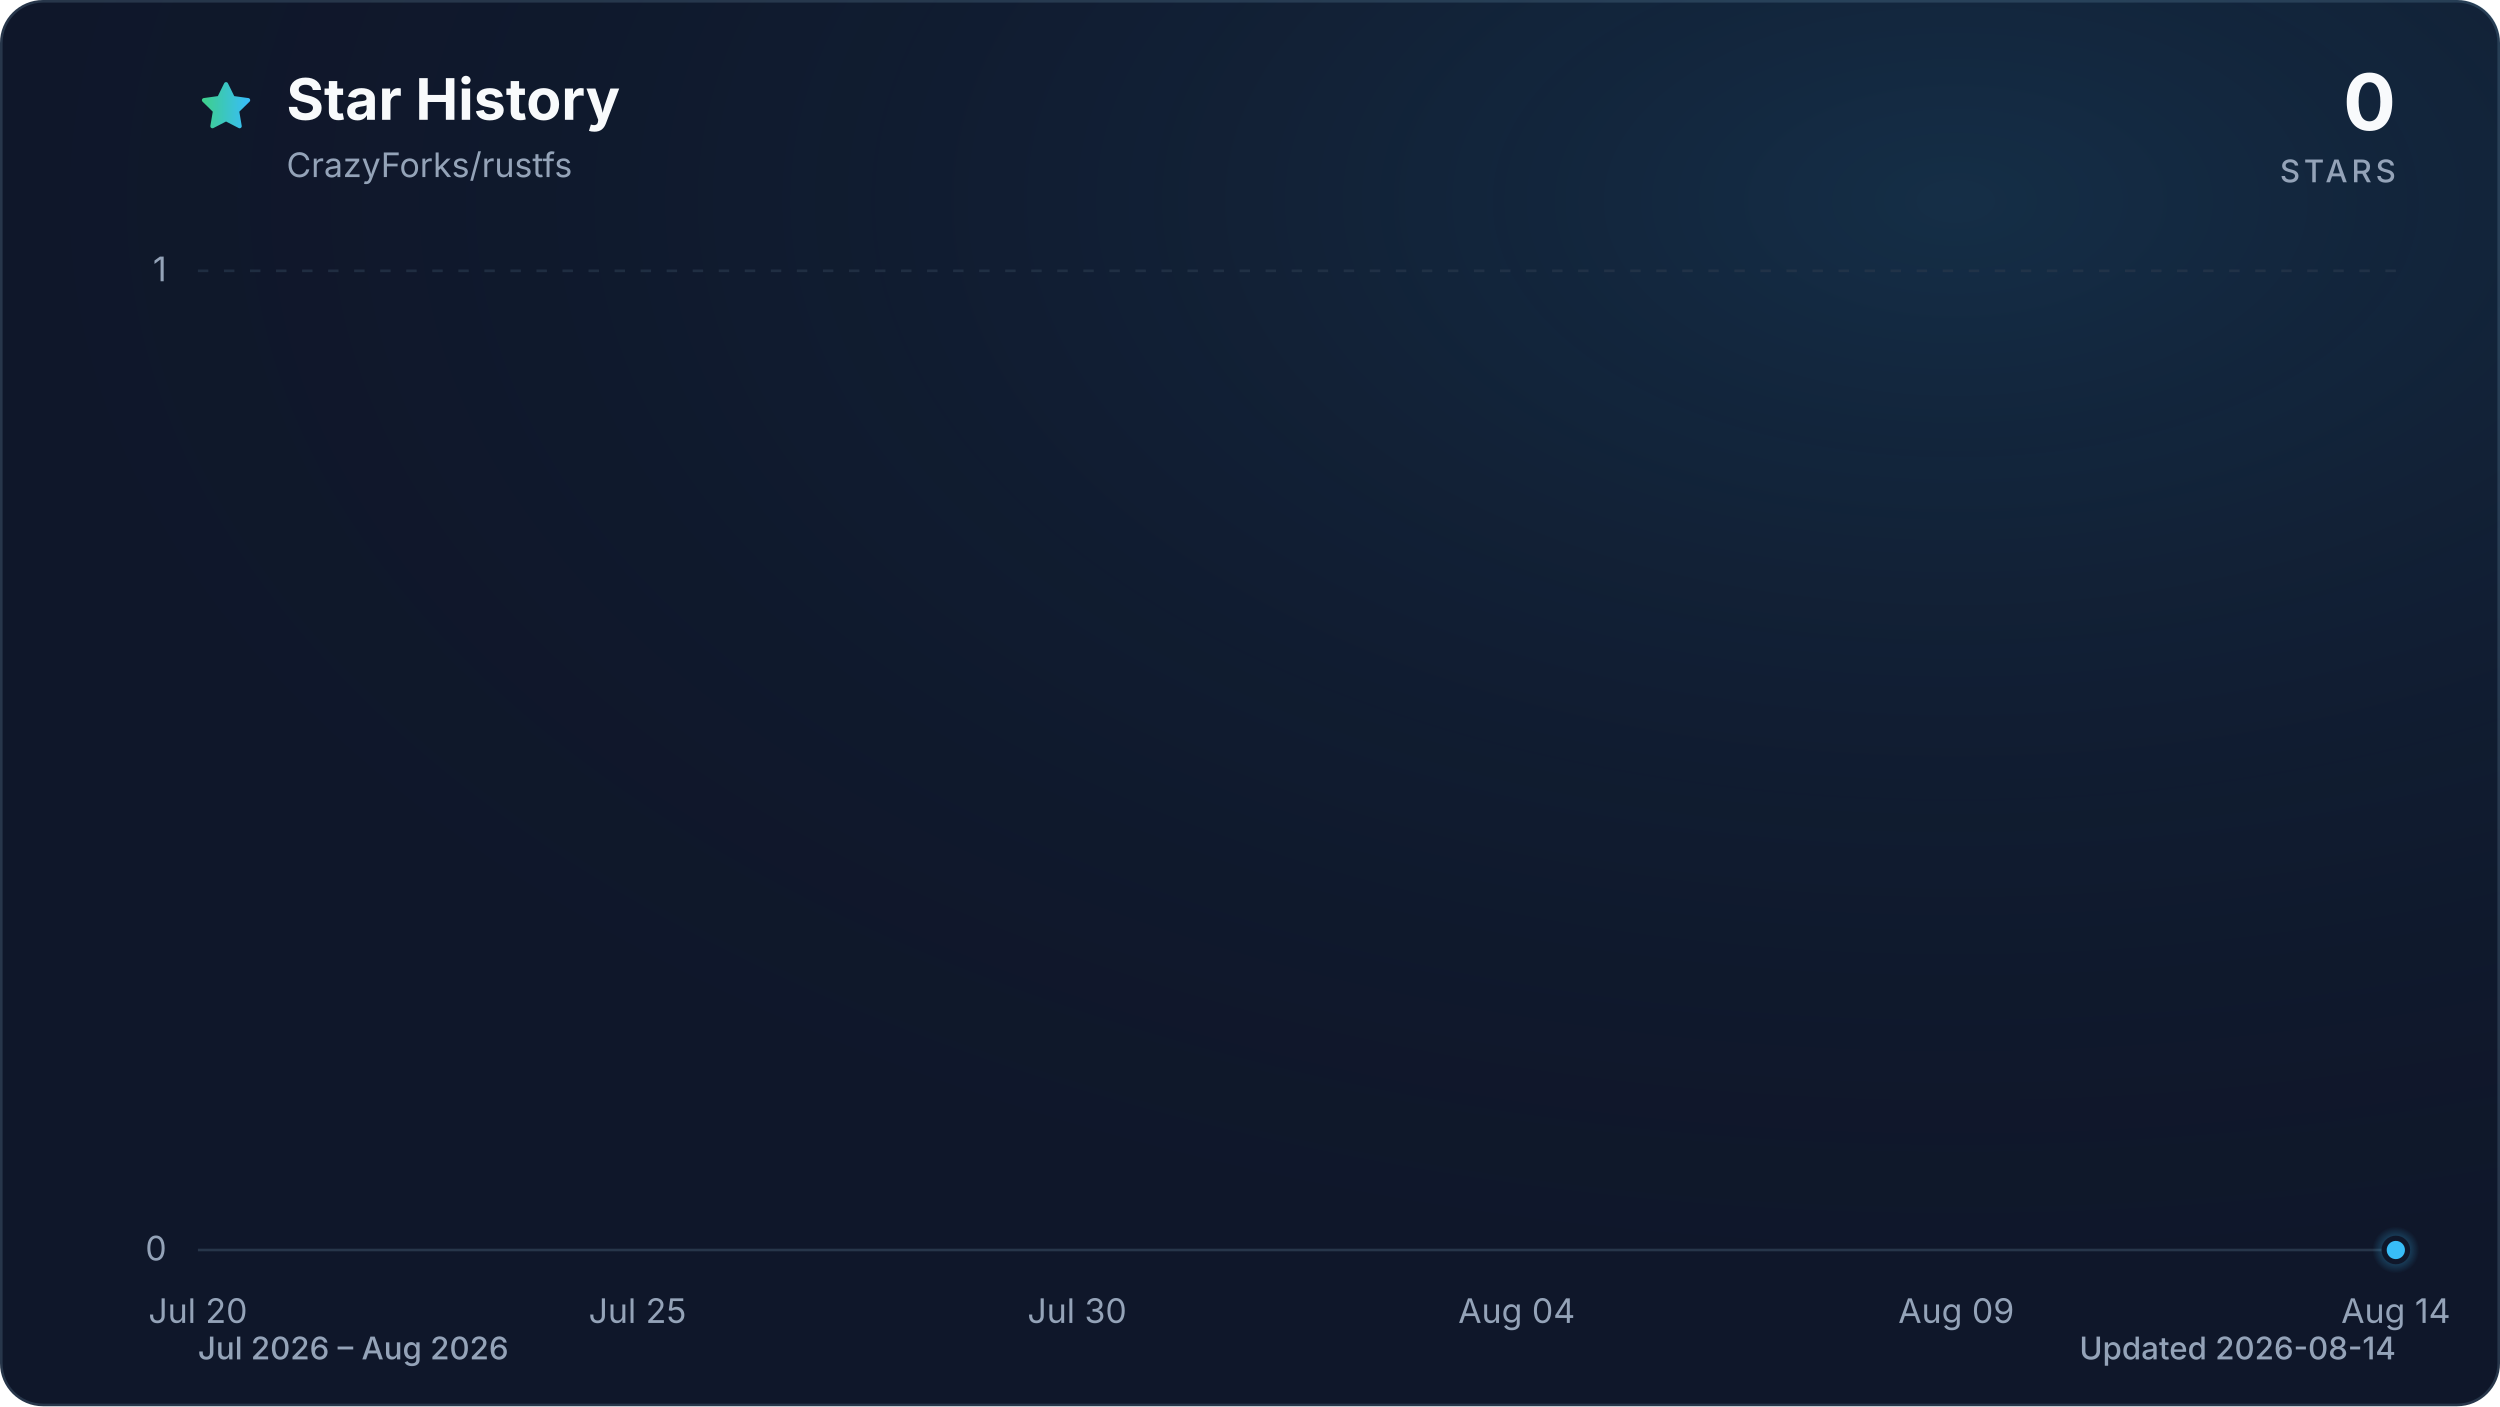
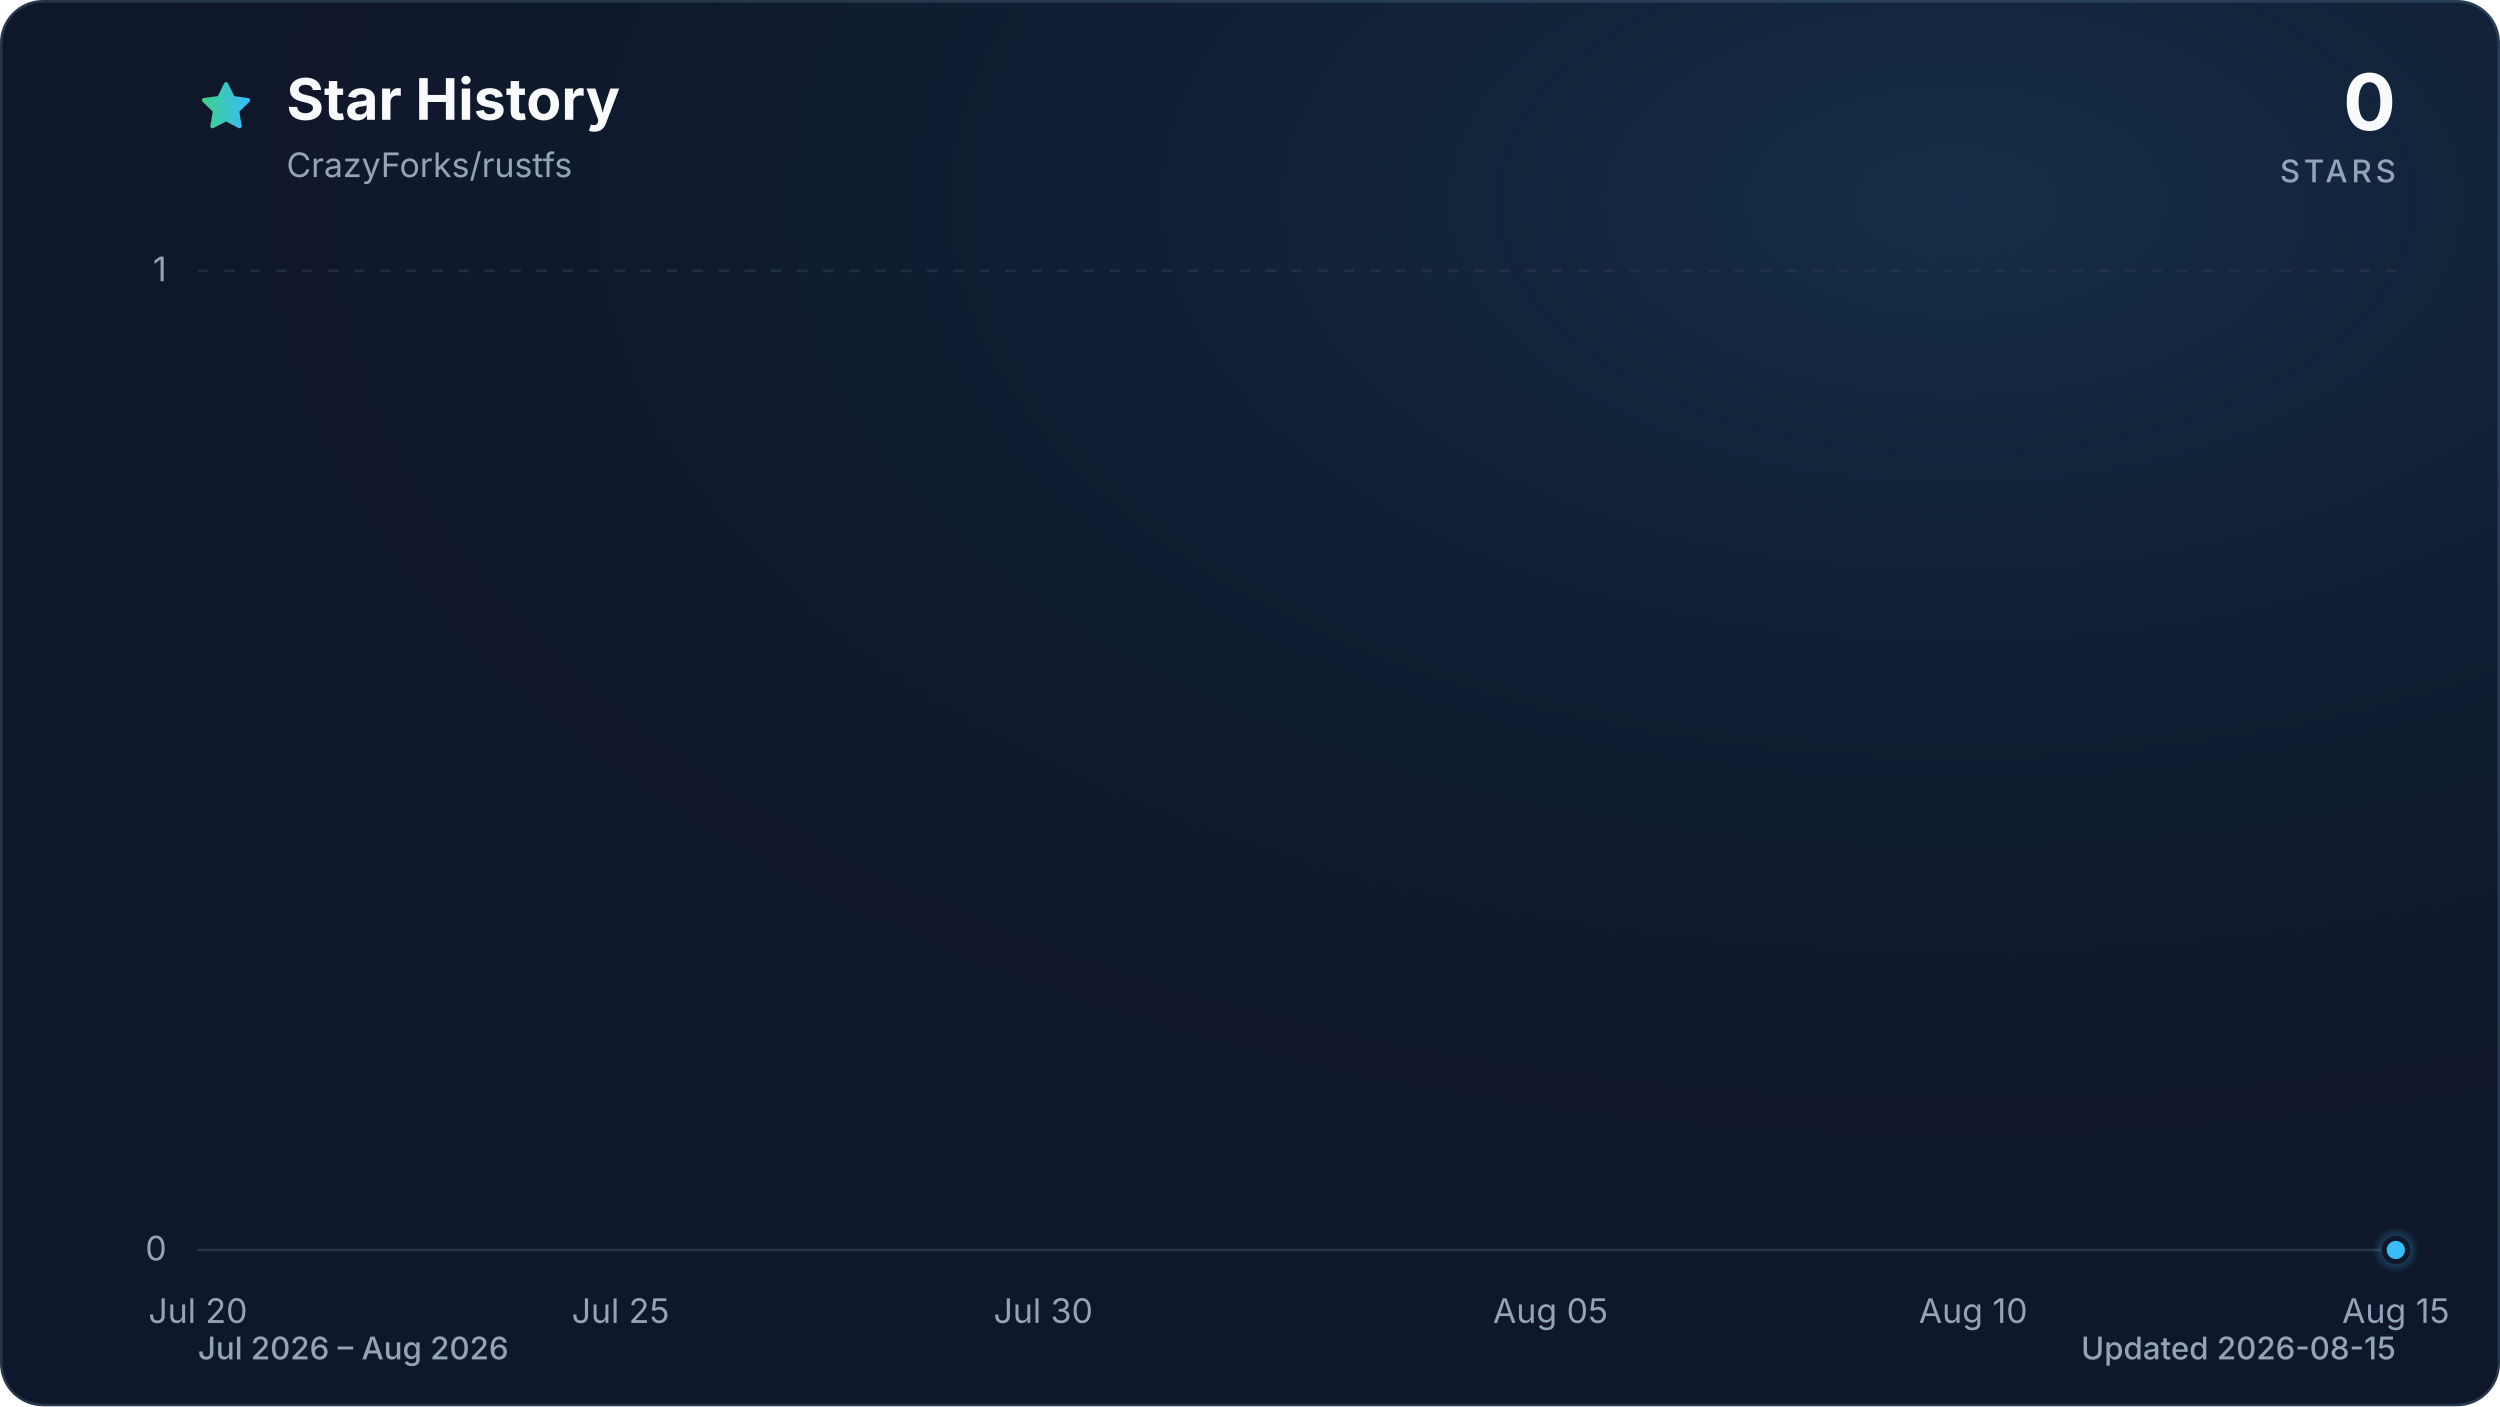
<svg xmlns="http://www.w3.org/2000/svg" viewBox="0 0 960 540" role="img" aria-labelledby="title description" data-style="gradient" data-variant="glow" data-animated="true">
  <defs>
    <linearGradient id="trend" x1="0" y1="0" x2="1" y2="0">
      <stop offset="0%" stop-color="#3ecf8e" />
      <stop offset="100%" stop-color="#38bdf8" />
    </linearGradient>
    <linearGradient id="area" x1="0" y1="0" x2="0" y2="1">
      <stop offset="0%" stop-color="#3ecf8e" stop-opacity="0.30" />
      <stop offset="55%" stop-color="#38bdf8" stop-opacity="0.10" />
      <stop offset="100%" stop-color="#38bdf8" stop-opacity="0.01" />
    </linearGradient>
    <radialGradient id="marker-halo" cx="50%" cy="50%" r="50%">
      <stop offset="0%" stop-color="#38bdf8" stop-opacity="0.55" />
      <stop offset="100%" stop-color="#38bdf8" stop-opacity="0" />
    </radialGradient>
    <radialGradient id="surface-glow" cx="78%" cy="14%" r="80%">
      <stop offset="0%" stop-color="#38bdf8" stop-opacity="0.14" />
      <stop offset="100%" stop-color="#0f172a" stop-opacity="0" />
    </radialGradient>
    <filter id="trend-glow" x="-20%" y="-20%" width="140%" height="140%">
      <feGaussianBlur stdDeviation="7" />
    </filter>
  </defs>
  <style>
.trend-enter{transform-box:fill-box;transform-origin:center;animation:trend-enter 520ms cubic-bezier(0.16,1,0.3,1)}
.marker-enter{transform-box:fill-box;transform-origin:center;animation:marker-enter 320ms cubic-bezier(0.16,1,0.3,1) 200ms both}
.marker-pulse{transform-box:fill-box;transform-origin:center;animation:marker-pulse 2.6s ease-out infinite}
@keyframes trend-enter{from{opacity:.35;transform:translateY(10px)}to{opacity:1;transform:translateY(0)}}
@keyframes marker-enter{from{opacity:0;transform:scale(.4)}to{opacity:1;transform:scale(1)}}
@keyframes marker-pulse{0%{opacity:.5;transform:scale(.7)}70%,100%{opacity:0;transform:scale(2.1)}}
@media (prefers-reduced-motion:reduce){.trend-enter,.marker-enter,.marker-pulse{animation:none!important}}
@media (prefers-reduced-motion:reduce){.marker-pulse{opacity:0}}
</style>
  <rect x="0.5" y="0.5" width="959" height="539" fill="#0f172a" stroke="#27364a" stroke-width="1" rx="16" />
  <rect width="960" height="540" fill="url(#surface-glow)" rx="16" />
  <path d="M12 2.6l2.9 5.9 6.5.9-4.7 4.6 1.1 6.5-5.8-3-5.8 3 1.1-6.5-4.7-4.6 6.5-.9L12 2.6Z" transform="translate(76 30) scale(.9)" fill="url(#trend)" stroke="url(#trend)" stroke-width="1.8" stroke-linejoin="round" aria-hidden="true" />
  <text x="110" y="46" fill="#f8fafc" font-family="ui-sans-serif, system-ui, -apple-system, BlinkMacSystemFont, 'Segoe UI', sans-serif" font-size="22" font-weight="700">Star History</text>
  <text x="110" y="68" fill="#94a3b8" font-family="ui-sans-serif, system-ui, -apple-system, BlinkMacSystemFont, 'Segoe UI', sans-serif" font-size="13">CrazyForks/rustfs</text>
  <text x="920" y="50" fill="#f8fafc" font-family="ui-sans-serif, system-ui, -apple-system, BlinkMacSystemFont, 'Segoe UI', sans-serif" font-size="30" font-weight="700" text-anchor="end">0</text>
  <text x="920" y="70" fill="#94a3b8" font-family="ui-sans-serif, system-ui, -apple-system, BlinkMacSystemFont, 'Segoe UI', sans-serif" font-size="12" font-weight="500" letter-spacing="1.5" text-anchor="end">STARS</text>
  <line x1="76" y1="480.0" x2="920" y2="480.0" stroke="#27364a" stroke-width="1" stroke-dasharray="0" opacity="1" />
  <text x="64" y="484.0" fill="#94a3b8" font-family="ui-sans-serif, system-ui, -apple-system, BlinkMacSystemFont, 'Segoe UI', sans-serif" font-size="13" text-anchor="end">0</text>
  <line x1="76" y1="104.0" x2="920" y2="104.0" stroke="#27364a" stroke-width="1" stroke-dasharray="4 6" opacity="0.7" />
  <text x="64" y="108.0" fill="#94a3b8" font-family="ui-sans-serif, system-ui, -apple-system, BlinkMacSystemFont, 'Segoe UI', sans-serif" font-size="13" text-anchor="end">1</text>
  <text x="76.0" y="508" fill="#94a3b8" font-family="ui-sans-serif, system-ui, -apple-system, BlinkMacSystemFont, 'Segoe UI', sans-serif" font-size="13" text-anchor="middle">Jul 20</text>
-   <text x="244.8" y="508" fill="#94a3b8" font-family="ui-sans-serif, system-ui, -apple-system, BlinkMacSystemFont, 'Segoe UI', sans-serif" font-size="13" text-anchor="middle">Jul 25</text>
-   <text x="413.6" y="508" fill="#94a3b8" font-family="ui-sans-serif, system-ui, -apple-system, BlinkMacSystemFont, 'Segoe UI', sans-serif" font-size="13" text-anchor="middle">Jul 30</text>
-   <text x="582.4" y="508" fill="#94a3b8" font-family="ui-sans-serif, system-ui, -apple-system, BlinkMacSystemFont, 'Segoe UI', sans-serif" font-size="13" text-anchor="middle">Aug 04</text>
-   <text x="751.2" y="508" fill="#94a3b8" font-family="ui-sans-serif, system-ui, -apple-system, BlinkMacSystemFont, 'Segoe UI', sans-serif" font-size="13" text-anchor="middle">Aug 09</text>
-   <text x="920.0" y="508" fill="#94a3b8" font-family="ui-sans-serif, system-ui, -apple-system, BlinkMacSystemFont, 'Segoe UI', sans-serif" font-size="13" text-anchor="middle">Aug 14</text>
+   <text x="238.3" y="508" fill="#94a3b8" font-family="ui-sans-serif, system-ui, -apple-system, BlinkMacSystemFont, 'Segoe UI', sans-serif" font-size="13" text-anchor="middle">Jul 25</text>
+   <text x="400.6" y="508" fill="#94a3b8" font-family="ui-sans-serif, system-ui, -apple-system, BlinkMacSystemFont, 'Segoe UI', sans-serif" font-size="13" text-anchor="middle">Jul 30</text>
+   <text x="595.4" y="508" fill="#94a3b8" font-family="ui-sans-serif, system-ui, -apple-system, BlinkMacSystemFont, 'Segoe UI', sans-serif" font-size="13" text-anchor="middle">Aug 05</text>
+   <text x="757.7" y="508" fill="#94a3b8" font-family="ui-sans-serif, system-ui, -apple-system, BlinkMacSystemFont, 'Segoe UI', sans-serif" font-size="13" text-anchor="middle">Aug 10</text>
+   <text x="920.0" y="508" fill="#94a3b8" font-family="ui-sans-serif, system-ui, -apple-system, BlinkMacSystemFont, 'Segoe UI', sans-serif" font-size="13" text-anchor="middle">Aug 15</text>
  <g class="trend-enter">
-     <path d="M 76.0 480.0 C 143.5 480.0, 211.0 480.0, 278.6 480.0 C 289.8 480.0, 301.1 480.0, 312.3 480.0 C 379.8 480.0, 447.4 480.0, 514.9 480.0 C 548.6 480.0, 582.4 480.0, 616.2 480.0 C 661.2 480.0, 706.2 480.0, 751.2 480.0 C 762.5 480.0, 773.7 480.0, 785.0 480.0 C 830.0 480.0, 875.0 480.0, 920.0 480.0 L 920.0 480.0 L 76.0 480.0 Z" fill="url(#area)" />
-     <path d="M 76.0 480.0 C 143.5 480.0, 211.0 480.0, 278.6 480.0 C 289.8 480.0, 301.1 480.0, 312.3 480.0 C 379.8 480.0, 447.4 480.0, 514.9 480.0 C 548.6 480.0, 582.4 480.0, 616.2 480.0 C 661.2 480.0, 706.2 480.0, 751.2 480.0 C 762.5 480.0, 773.7 480.0, 785.0 480.0 C 830.0 480.0, 875.0 480.0, 920.0 480.0" fill="none" stroke="url(#trend)" stroke-width="12" stroke-linecap="round" stroke-linejoin="round" opacity="0.16" filter="url(#trend-glow)" />
-     <path d="M 76.0 480.0 C 143.5 480.0, 211.0 480.0, 278.6 480.0 C 289.8 480.0, 301.1 480.0, 312.3 480.0 C 379.8 480.0, 447.4 480.0, 514.9 480.0 C 548.6 480.0, 582.4 480.0, 616.2 480.0 C 661.2 480.0, 706.2 480.0, 751.2 480.0 C 762.5 480.0, 773.7 480.0, 785.0 480.0 C 830.0 480.0, 875.0 480.0, 920.0 480.0" fill="none" stroke="url(#trend)" stroke-width="3" stroke-linecap="round" stroke-linejoin="round" />
+     <path d="M 76.0 480.0 C 140.9 480.0, 205.8 480.0, 270.8 480.0 C 281.6 480.0, 292.4 480.0, 303.2 480.0 C 368.2 480.0, 433.1 480.0, 498.0 480.0 C 530.5 480.0, 562.9 480.0, 595.4 480.0 C 638.7 480.0, 681.9 480.0, 725.2 480.0 C 736.1 480.0, 746.9 480.0, 757.7 480.0 C 801.0 480.0, 844.3 480.0, 887.5 480.0 C 898.4 480.0, 909.2 480.0, 920.0 480.0 L 920.0 480.0 L 76.0 480.0 Z" fill="url(#area)" />
+     <path d="M 76.0 480.0 C 140.9 480.0, 205.8 480.0, 270.8 480.0 C 281.6 480.0, 292.4 480.0, 303.2 480.0 C 368.2 480.0, 433.1 480.0, 498.0 480.0 C 530.5 480.0, 562.9 480.0, 595.4 480.0 C 638.7 480.0, 681.9 480.0, 725.2 480.0 C 736.1 480.0, 746.9 480.0, 757.7 480.0 C 801.0 480.0, 844.3 480.0, 887.5 480.0 C 898.4 480.0, 909.2 480.0, 920.0 480.0" fill="none" stroke="url(#trend)" stroke-width="12" stroke-linecap="round" stroke-linejoin="round" opacity="0.16" filter="url(#trend-glow)" />
+     <path d="M 76.0 480.0 C 140.9 480.0, 205.8 480.0, 270.8 480.0 C 281.6 480.0, 292.4 480.0, 303.2 480.0 C 368.2 480.0, 433.1 480.0, 498.0 480.0 C 530.5 480.0, 562.9 480.0, 595.4 480.0 C 638.7 480.0, 681.9 480.0, 725.2 480.0 C 736.1 480.0, 746.9 480.0, 757.7 480.0 C 801.0 480.0, 844.3 480.0, 887.5 480.0 C 898.4 480.0, 909.2 480.0, 920.0 480.0" fill="none" stroke="url(#trend)" stroke-width="3" stroke-linecap="round" stroke-linejoin="round" />
  </g>
  <g class="marker-enter">
    <circle class="marker-pulse" cx="920.0" cy="480.0" r="9" fill="url(#marker-halo)" />
    <circle cx="920.0" cy="480.0" r="4.5" fill="#38bdf8" stroke="#0f172a" stroke-width="2" />
  </g>
  <text x="76" y="522" fill="#94a3b8" font-family="ui-sans-serif, system-ui, -apple-system, BlinkMacSystemFont, 'Segoe UI', sans-serif" font-size="12" font-weight="500">Jul 2026 – Aug 2026</text>
-   <text x="920" y="522" fill="#94a3b8" font-family="ui-sans-serif, system-ui, -apple-system, BlinkMacSystemFont, 'Segoe UI', sans-serif" font-size="12" font-weight="500" text-anchor="end">Updated 2026-08-14</text>
+   <text x="920" y="522" fill="#94a3b8" font-family="ui-sans-serif, system-ui, -apple-system, BlinkMacSystemFont, 'Segoe UI', sans-serif" font-size="12" font-weight="500" text-anchor="end">Updated 2026-08-15</text>
</svg>
